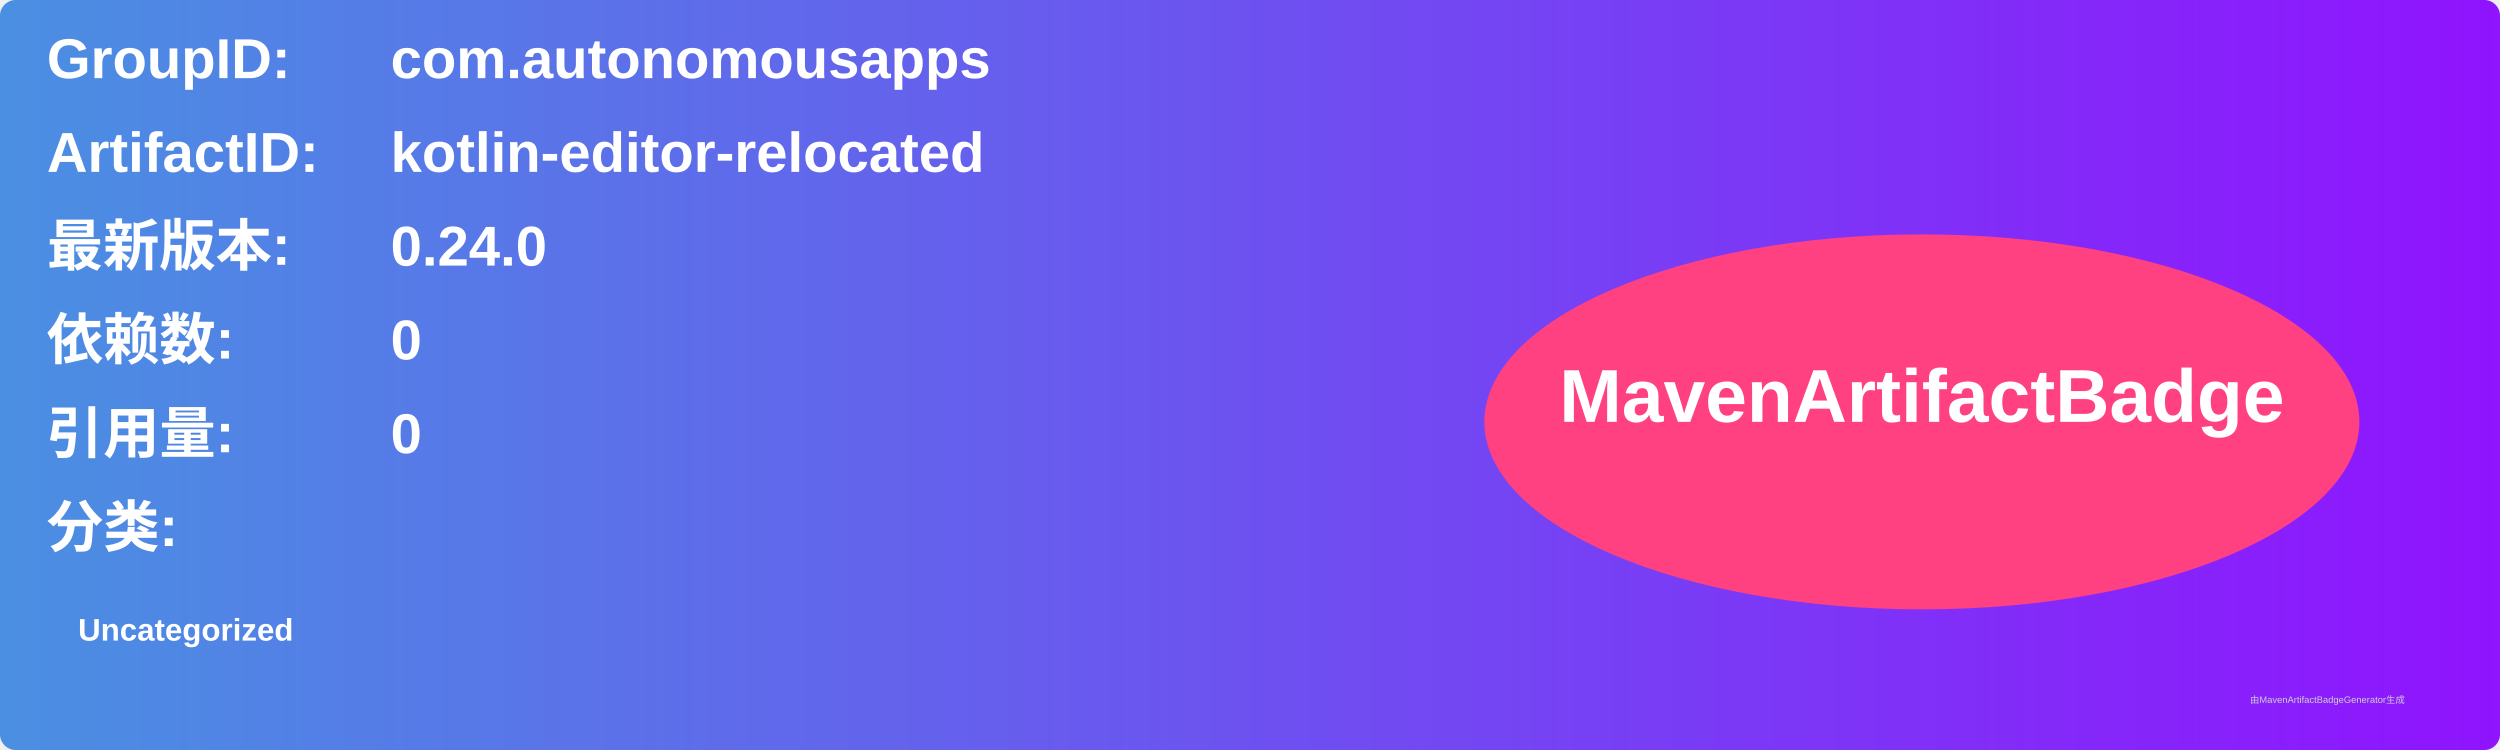
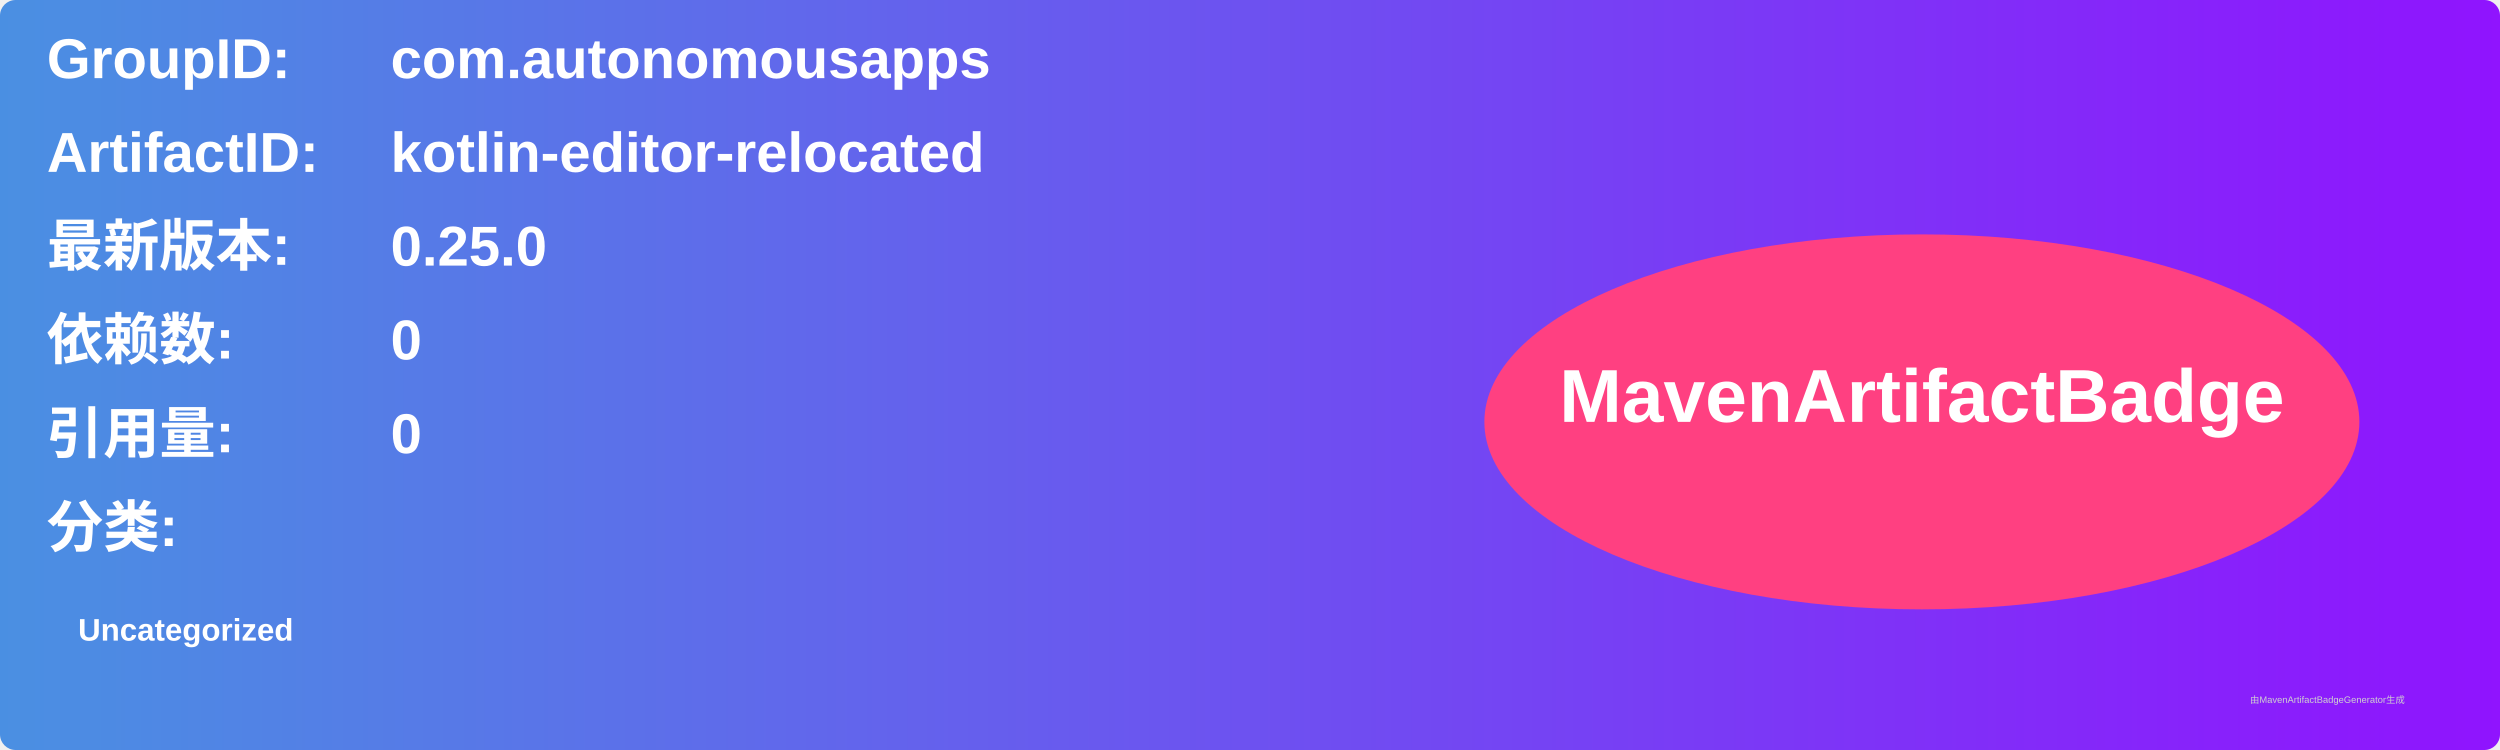
<svg xmlns="http://www.w3.org/2000/svg" width="800" height="240" viewBox="0 0 800 240">
  <linearGradient id="grad" x1="0%" y1="0%" x2="100%" y2="0%">
    <stop offset="0%" stop-color="#4a90e2" />
    <stop offset="100%" stop-color="#9013fe" />
  </linearGradient>
  <rect width="100%" height="100%" rx="5" ry="5" fill="url(#grad)" />
  <g transform="translate(15, 15)">
    <text x="0" y="10" font-family="Arial" font-size="18" fill="white" font-weight="bold" width="260">GroupID:</text>
    <text x="110" y="10" font-family="Arial" font-size="18" fill="white" font-weight="bold" width="460">com.autonomousapps</text>
    <text x="0" y="40" font-family="Arial" font-size="18" fill="white" font-weight="bold" width="260">ArtifactID:</text>
    <text x="110" y="40" font-family="Arial" font-size="18" fill="white" font-weight="bold" width="460">kotlin-editor-relocated</text>
    <text x="0" y="70" font-family="Arial" font-size="18" fill="white" font-weight="bold">最新版本:</text>
    <text x="110" y="70" font-family="Arial" font-size="18" fill="white" font-weight="bold">
-       <tspan font-weight="bold">0.24.0</tspan>
+       <tspan font-weight="bold">0.25.0</tspan>
    </text>
    <text x="0" y="100" font-family="Arial" font-size="18" fill="white" font-weight="bold">依赖数: </text>
    <text x="110" y="100" font-family="Arial" font-size="18" fill="white">
      <tspan font-weight="bold">0</tspan>
    </text>
    <text x="0" y="130" font-family="Arial" font-size="18" fill="white" font-weight="bold">引用量: </text>
    <text x="110" y="130" font-family="Arial" font-size="18" fill="white">
      <tspan font-weight="bold">0</tspan>
    </text>
    <text x="0" y="160" font-family="Arial" font-size="18" fill="white" font-weight="bold">分类:</text>
    <text x="10" y="190" font-family="Arial" font-size="10" fill="white">
      <tspan font-weight="bold">Uncategorized</tspan>
    </text>
    <ellipse cx="600" cy="120" rx="140" ry="60" fill="#ff4081" />
    <text x="600" y="120" text-anchor="middle" font-family="Arial" font-size="24" fill="white" font-weight="bold">MavenArtifactBadge</text>
  </g>
  <text x="720" y="225" font-family="Arial" font-size="3" fill="#d0d0d0">由MavenArtifactBadgeGenerator生成</text>
</svg>
